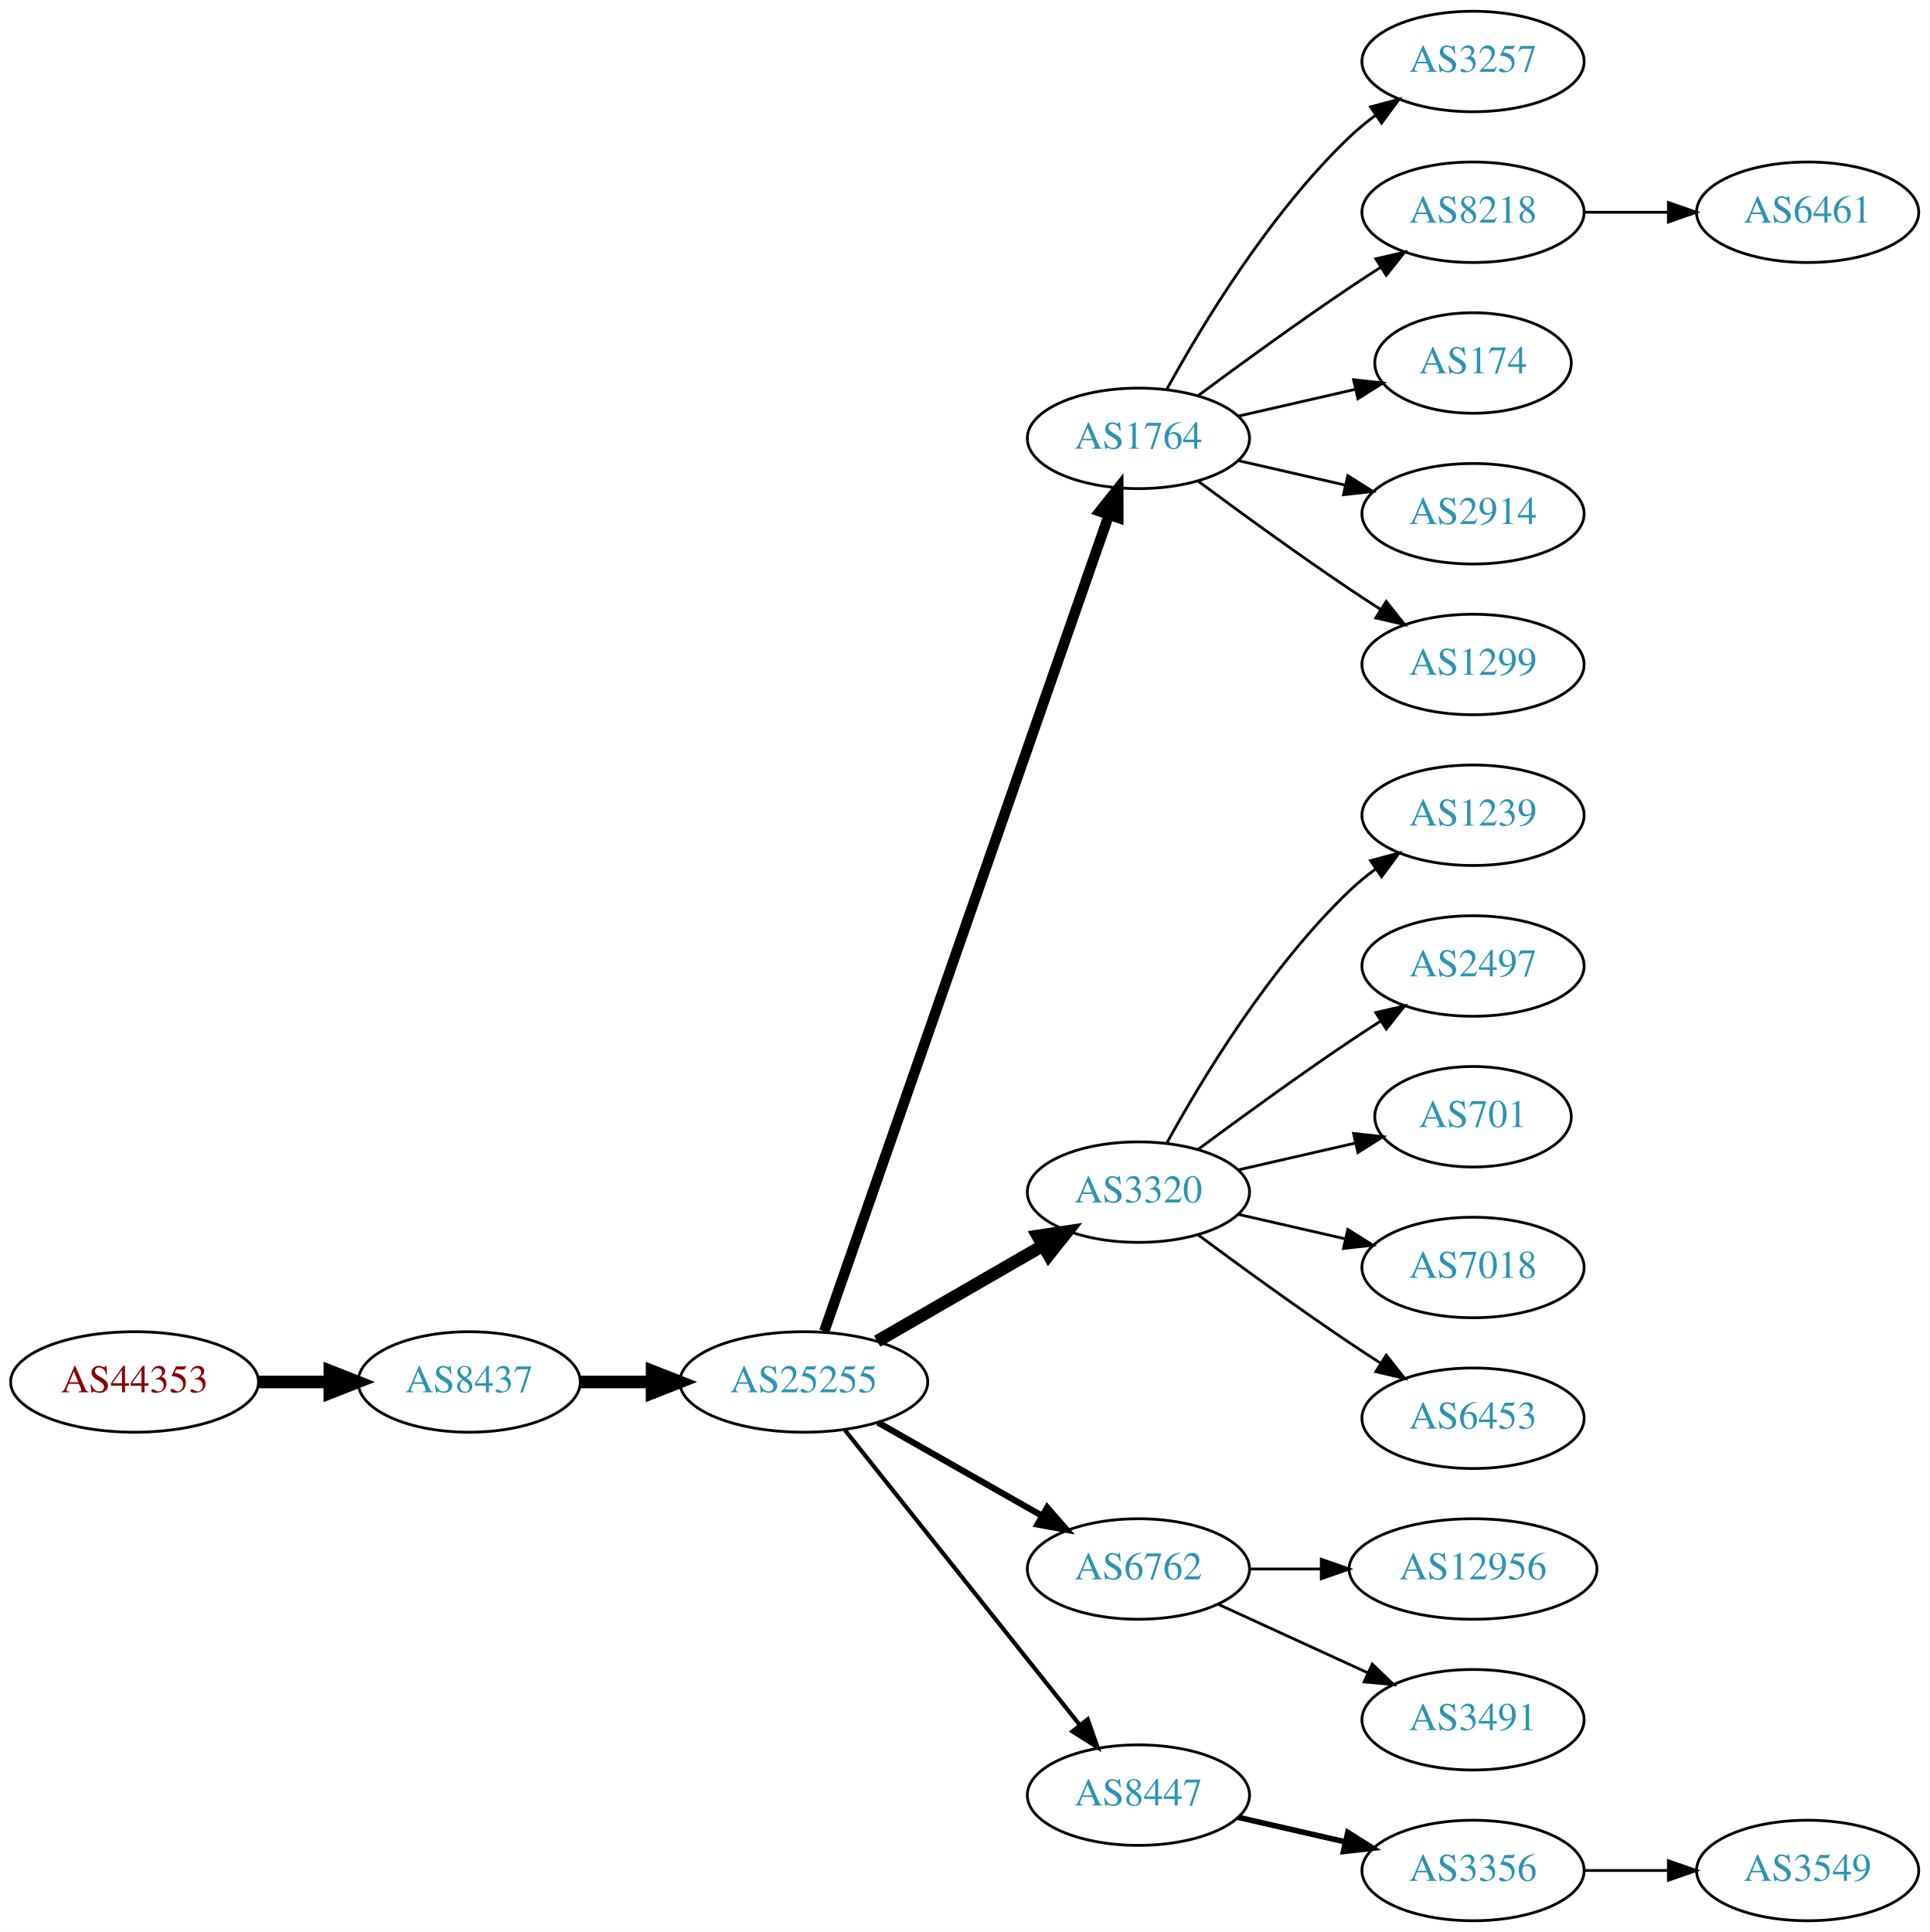
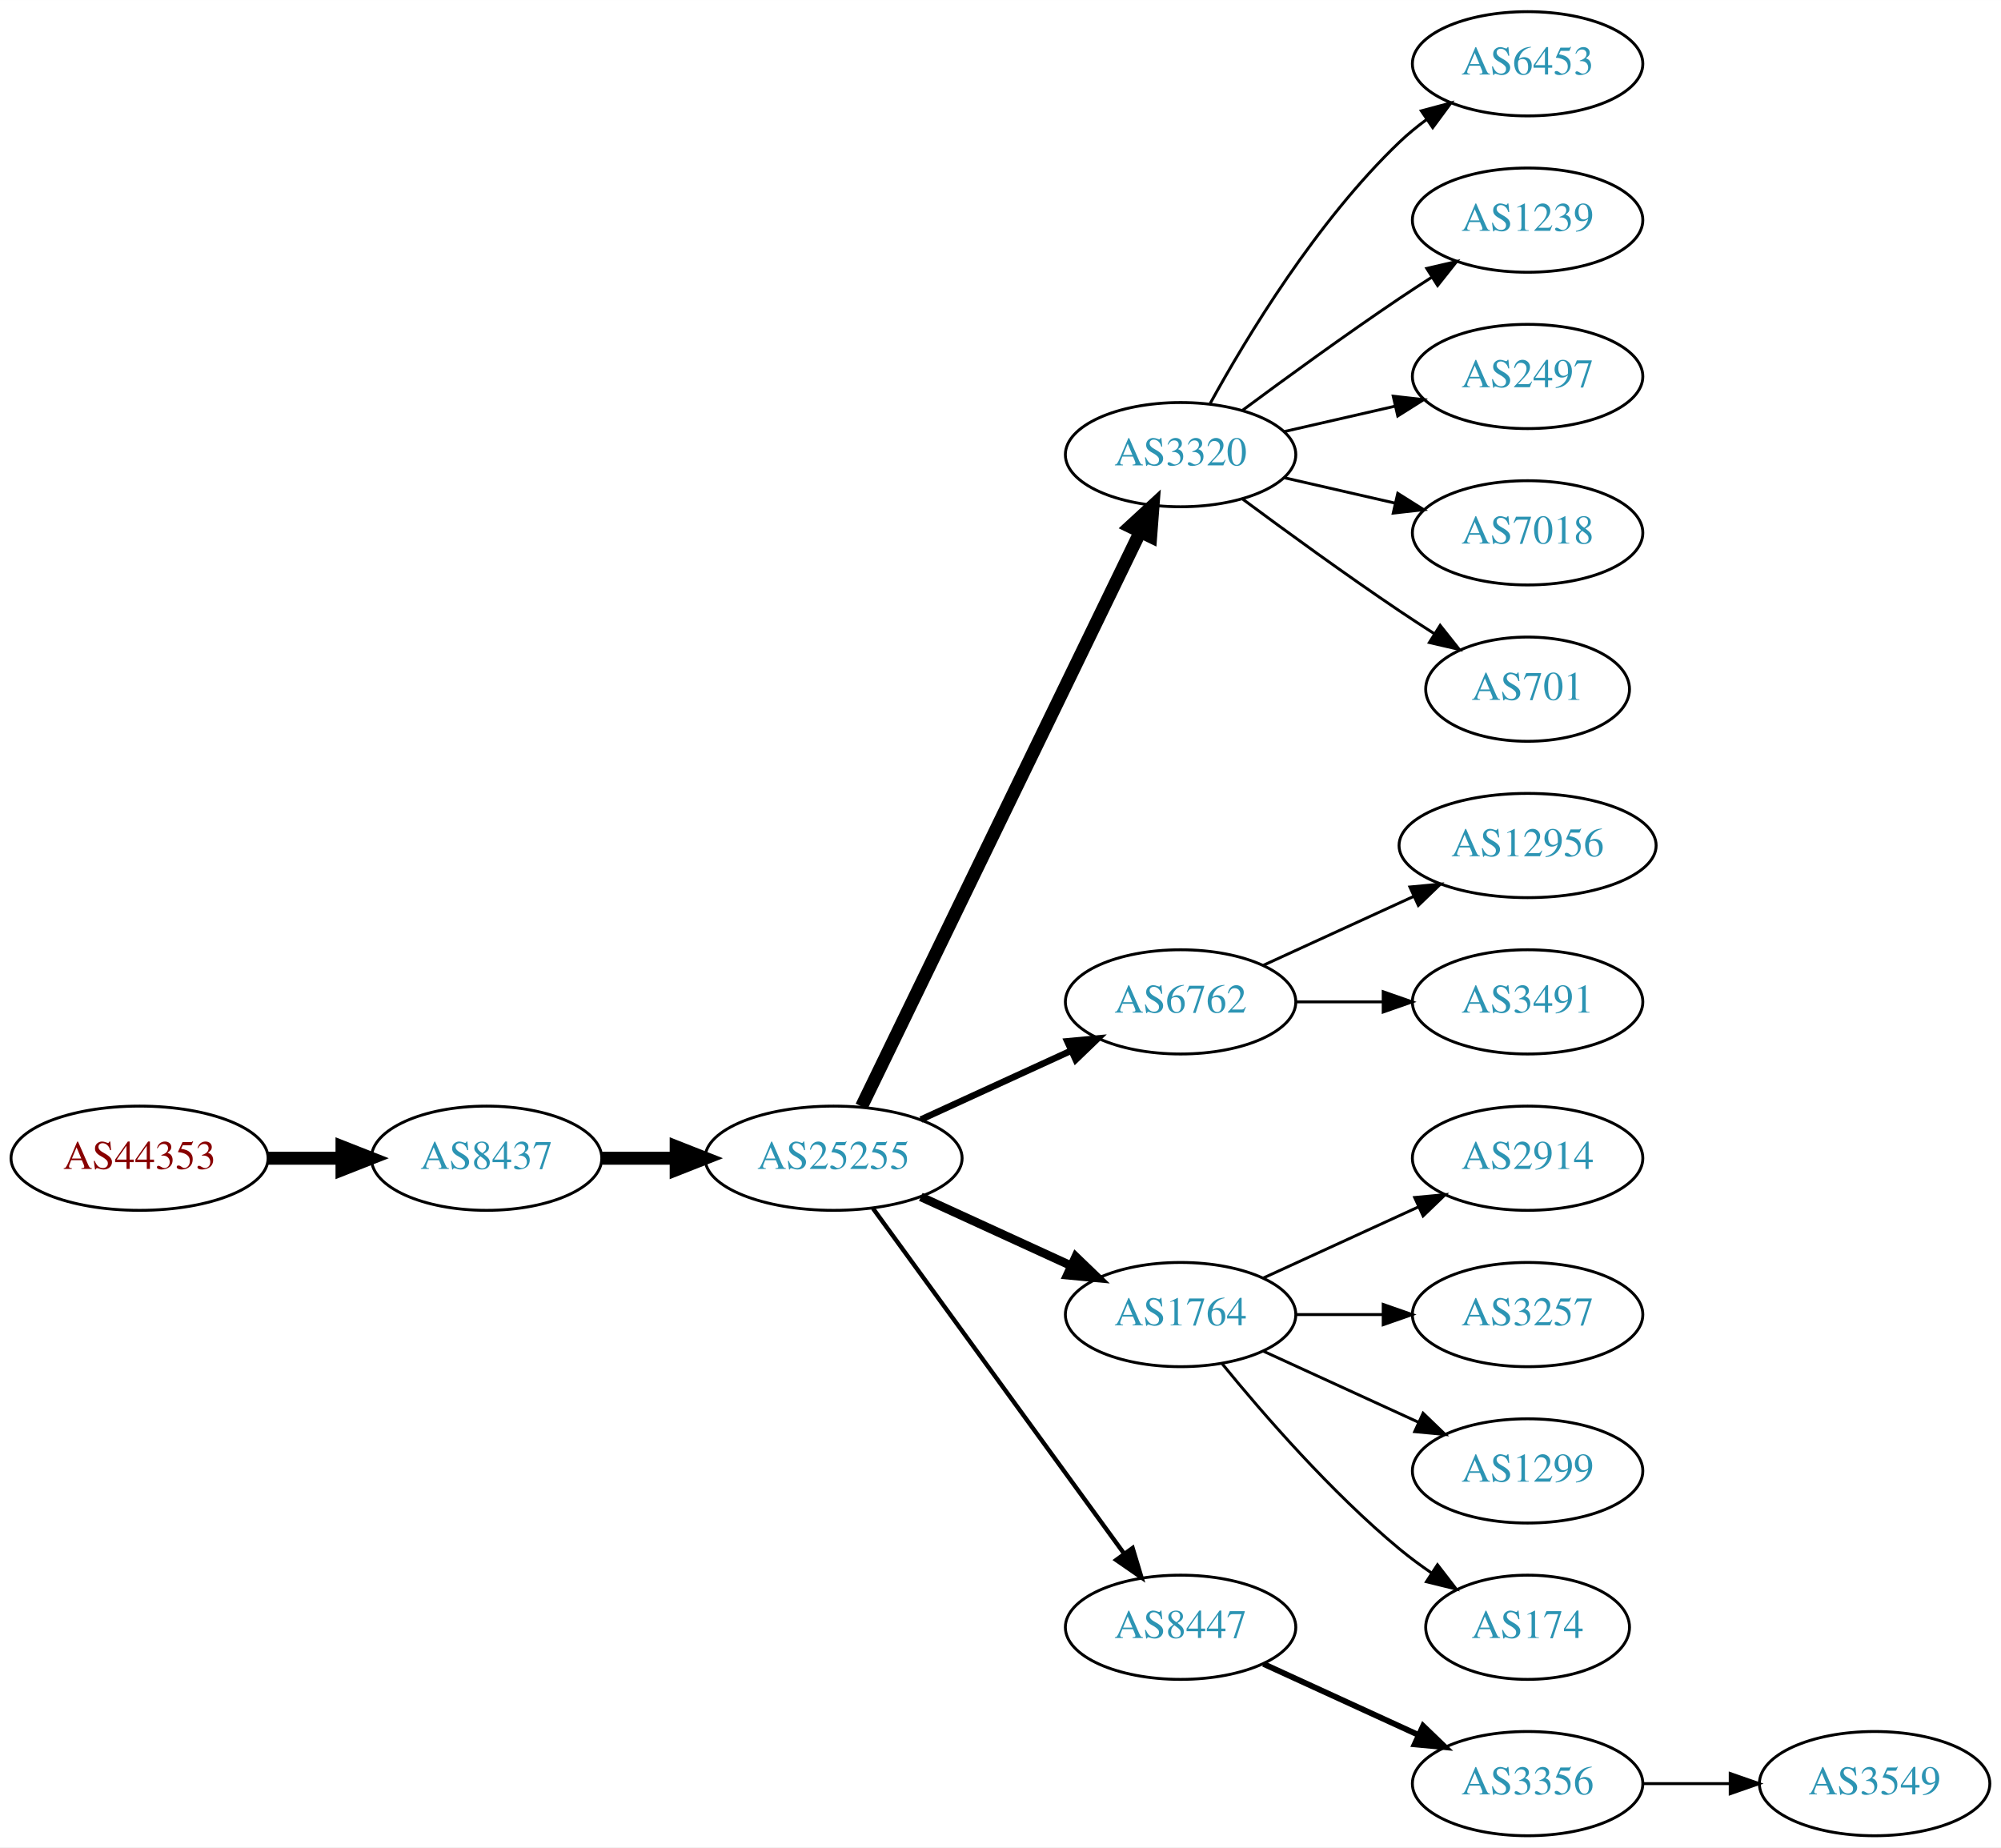
- <svg xmlns="http://www.w3.org/2000/svg" xmlns:xlink="http://www.w3.org/1999/xlink" width="691pt" height="692pt" viewBox="0.00 0.00 691.06 692.00">
-   <g id="graph0" class="graph" transform="scale(1 1) rotate(0) translate(4 688)">
-     <polygon fill="white" stroke="none" points="-4,4 -4,-688 687.055,-688 687.055,4 -4,4" />
+ <svg xmlns="http://www.w3.org/2000/svg" xmlns:xlink="http://www.w3.org/1999/xlink" width="691pt" height="638pt" viewBox="0.00 0.00 691.06 638.00">
+   <g id="graph0" class="graph" transform="scale(1 1) rotate(0) translate(4 634)">
+     <polygon fill="white" stroke="none" points="-4,4 -4,-634 687.055,-634 687.055,4 -4,4" />
    <g id="node1" class="node">
      <g id="a_node1">
        <a xlink:href="/asn/44353" xlink:title="AS44353 ~ pressetext Nachrichtenagentur GmbH [AT]">
-           <ellipse fill="#ffffff" stroke="black" cx="44.196" cy="-193" rx="44.393" ry="18" />
-           <text text-anchor="middle" x="44.196" y="-189.3" font-family="Times,serif" font-size="14.00" fill="#880000">AS44353</text>
+           <ellipse fill="#ffffff" stroke="black" cx="44.196" cy="-234" rx="44.393" ry="18" />
+           <text text-anchor="middle" x="44.196" y="-230.3" font-family="Times,serif" font-size="14.00" fill="#880000">AS44353</text>
        </a>
      </g>
    </g>
    <g id="node2" class="node">
      <g id="a_node2">
        <a xlink:href="/asn/8437" xlink:title="AS8437 ~ Hutchison Drei Austria GmbH [AT]">
-           <ellipse fill="#ffffff" stroke="black" cx="164.039" cy="-193" rx="39.794" ry="18" />
-           <text text-anchor="middle" x="164.039" y="-189.3" font-family="Times,serif" font-size="14.00" fill="#2c94b3">AS8437</text>
+           <ellipse fill="#ffffff" stroke="black" cx="164.039" cy="-234" rx="39.794" ry="18" />
+           <text text-anchor="middle" x="164.039" y="-230.3" font-family="Times,serif" font-size="14.00" fill="#2c94b3">AS8437</text>
        </a>
      </g>
    </g>
    <g id="edge1" class="edge">
-       <path fill="none" stroke="black" stroke-width="4.5" d="M88.407,-193C96.72,-193 105.482,-193 113.965,-193" />
-       <polygon fill="black" stroke="black" stroke-width="4.5" points="114.123,-196.938 124.123,-193 114.123,-189.063 114.123,-196.938" />
+       <path fill="none" stroke="black" stroke-width="4.5" d="M88.407,-234C96.72,-234 105.482,-234 113.965,-234" />
+       <polygon fill="black" stroke="black" stroke-width="4.5" points="114.123,-237.938 124.123,-234 114.123,-230.063 114.123,-237.938" />
    </g>
    <g id="node3" class="node">
      <g id="a_node3">
        <a xlink:href="/asn/25255" xlink:title="AS25255 ~ ==&gt; TELE2 AUSTRIA &lt;== [AT]">
-           <ellipse fill="#ffffff" stroke="black" cx="283.881" cy="-193" rx="44.393" ry="18" />
-           <text text-anchor="middle" x="283.881" y="-189.3" font-family="Times,serif" font-size="14.00" fill="#2c94b3">AS25255</text>
+           <ellipse fill="#ffffff" stroke="black" cx="283.881" cy="-234" rx="44.393" ry="18" />
+           <text text-anchor="middle" x="283.881" y="-230.3" font-family="Times,serif" font-size="14.00" fill="#2c94b3">AS25255</text>
        </a>
      </g>
    </g>
    <g id="edge2" class="edge">
-       <path fill="none" stroke="black" stroke-width="4.5" d="M203.951,-193C212.054,-193 220.729,-193 229.255,-193" />
-       <polygon fill="black" stroke="black" stroke-width="4.5" points="229.533,-196.938 239.533,-193 229.533,-189.063 229.533,-196.938" />
+       <path fill="none" stroke="black" stroke-width="4.5" d="M203.951,-234C212.054,-234 220.729,-234 229.255,-234" />
+       <polygon fill="black" stroke="black" stroke-width="4.5" points="229.533,-237.938 239.533,-234 229.533,-230.063 229.533,-237.938" />
    </g>
    <g id="node4" class="node">
      <g id="a_node4">
-         <a xlink:href="/asn/1764" xlink:title="AS1764 ~ NEXTLAYER-AS [AT]">
-           <ellipse fill="#ffffff" stroke="black" cx="403.724" cy="-531" rx="39.794" ry="18" />
-           <text text-anchor="middle" x="403.724" y="-527.3" font-family="Times,serif" font-size="14.00" fill="#2c94b3">AS1764</text>
+         <a xlink:href="/asn/3320" xlink:title="AS3320 ~ DTAG [DE]">
+           <ellipse fill="#ffffff" stroke="black" cx="403.724" cy="-477" rx="39.794" ry="18" />
+           <text text-anchor="middle" x="403.724" y="-473.3" font-family="Times,serif" font-size="14.00" fill="#2c94b3">AS3320</text>
        </a>
      </g>
    </g>
    <g id="edge3" class="edge">
-       <path fill="none" stroke="black" stroke-width="3.75" d="M291.217,-211.172C310.685,-267.01 369.721,-436.34 393.07,-503.311" />
-       <polygon fill="black" stroke="black" stroke-width="3.75" points="389.903,-504.858 396.5,-513.148 396.512,-502.553 389.903,-504.858" />
+       <path fill="none" stroke="black" stroke-width="4.5" d="M293.546,-251.868C314.027,-294.101 365.514,-400.272 389.74,-450.227" />
+       <polygon fill="black" stroke="black" stroke-width="4.5" points="386.298,-452.154 394.205,-459.433 393.384,-448.717 386.298,-452.154" />
    </g>
    <g id="node5" class="node">
      <g id="a_node5">
-         <a xlink:href="/asn/3320" xlink:title="AS3320 ~ DTAG [DE]">
-           <ellipse fill="#ffffff" stroke="black" cx="403.724" cy="-261" rx="39.794" ry="18" />
-           <text text-anchor="middle" x="403.724" y="-257.3" font-family="Times,serif" font-size="14.00" fill="#2c94b3">AS3320</text>
+         <a xlink:href="/asn/6762" xlink:title="AS6762 ~ TELECOM ITALIA SPARKLE S.p.A. [IT]">
+           <ellipse fill="#ffffff" stroke="black" cx="403.724" cy="-288" rx="39.794" ry="18" />
+           <text text-anchor="middle" x="403.724" y="-284.3" font-family="Times,serif" font-size="14.00" fill="#2c94b3">AS6762</text>
        </a>
      </g>
    </g>
    <g id="edge4" class="edge">
-       <path fill="none" stroke="black" stroke-width="4.5" d="M310.161,-207.588C327.481,-217.582 350.632,-230.941 369.448,-241.799" />
-       <polygon fill="black" stroke="black" stroke-width="4.5" points="367.663,-245.314 378.292,-246.902 371.599,-238.493 367.663,-245.314" />
+       <path fill="none" stroke="black" stroke-width="2.25" d="M314.011,-247.348C329.622,-254.502 349.02,-263.391 365.692,-271.03" />
+       <polygon fill="black" stroke="black" stroke-width="2.25" points="364.595,-274.378 375.144,-275.362 367.511,-268.014 364.595,-274.378" />
    </g>
    <g id="node6" class="node">
      <g id="a_node6">
-         <a xlink:href="/asn/6762" xlink:title="AS6762 ~ TELECOM ITALIA SPARKLE S.p.A. [IT]">
-           <ellipse fill="#ffffff" stroke="black" cx="403.724" cy="-126" rx="39.794" ry="18" />
-           <text text-anchor="middle" x="403.724" y="-122.3" font-family="Times,serif" font-size="14.00" fill="#2c94b3">AS6762</text>
+         <a xlink:href="/asn/1764" xlink:title="AS1764 ~ NEXTLAYER-AS [AT]">
+           <ellipse fill="#ffffff" stroke="black" cx="403.724" cy="-180" rx="39.794" ry="18" />
+           <text text-anchor="middle" x="403.724" y="-176.3" font-family="Times,serif" font-size="14.00" fill="#2c94b3">AS1764</text>
        </a>
      </g>
    </g>
    <g id="edge5" class="edge">
-       <path fill="none" stroke="black" stroke-width="2.25" d="M310.451,-178.462C327.671,-168.672 350.556,-155.66 369.227,-145.045" />
-       <polygon fill="black" stroke="black" stroke-width="2.25" points="371.048,-148.036 378.011,-140.05 367.588,-141.95 371.048,-148.036" />
+       <path fill="none" stroke="black" stroke-width="3" d="M314.011,-220.652C329.622,-213.498 349.02,-204.609 365.692,-196.97" />
+       <polygon fill="black" stroke="black" stroke-width="3" points="367.511,-199.986 375.144,-192.638 364.595,-193.622 367.511,-199.986" />
    </g>
    <g id="node7" class="node">
      <g id="a_node7">
        <a xlink:href="/asn/8447" xlink:title="AS8447 ~ A1 Telekom Austria AG [AT]">
-           <ellipse fill="#ffffff" stroke="black" cx="403.724" cy="-45" rx="39.794" ry="18" />
-           <text text-anchor="middle" x="403.724" y="-41.3" font-family="Times,serif" font-size="14.00" fill="#2c94b3">AS8447</text>
+           <ellipse fill="#ffffff" stroke="black" cx="403.724" cy="-72" rx="39.794" ry="18" />
+           <text text-anchor="middle" x="403.724" y="-68.3" font-family="Times,serif" font-size="14.00" fill="#2c94b3">AS8447</text>
        </a>
      </g>
    </g>
    <g id="edge6" class="edge">
-       <path fill="none" stroke="black" stroke-width="1.5" d="M298.63,-175.733C319.386,-149.666 358.831,-100.126 382.755,-70.079" />
-       <polygon fill="black" stroke="black" stroke-width="1.5" points="385.572,-72.16 389.063,-62.157 380.096,-67.8 385.572,-72.16" />
+       <path fill="none" stroke="black" stroke-width="1.5" d="M297.492,-216.663C318.313,-188.04 359.975,-130.767 384.164,-97.514" />
+       <polygon fill="black" stroke="black" stroke-width="1.5" points="387.151,-99.358 390.203,-89.212 381.49,-95.24 387.151,-99.358" />
    </g>
    <g id="node8" class="node">
      <g id="a_node8">
-         <a xlink:href="/asn/3257" xlink:title="AS3257 ~ GTT [DE]">
-           <ellipse fill="#ffffff" stroke="black" cx="523.566" cy="-666" rx="39.794" ry="18" />
-           <text text-anchor="middle" x="523.566" y="-662.3" font-family="Times,serif" font-size="14.00" fill="#2c94b3">AS3257</text>
+         <a xlink:href="/asn/6453" xlink:title="AS6453 ~ TATA COMMUNICATIONS (AMERICA) INC [US]">
+           <ellipse fill="#ffffff" stroke="black" cx="523.566" cy="-612" rx="39.794" ry="18" />
+           <text text-anchor="middle" x="523.566" y="-608.3" font-family="Times,serif" font-size="14.00" fill="#2c94b3">AS6453</text>
        </a>
      </g>
    </g>
    <g id="edge7" class="edge">
-       <path fill="none" stroke="black" d="M413.965,-548.713C426.51,-571.561 450.687,-611.611 479.37,-639 482.238,-641.739 485.427,-644.347 488.736,-646.785" />
-       <polygon fill="black" stroke="black" points="486.86,-649.742 497.096,-652.477 490.8,-643.956 486.86,-649.742" />
+       <path fill="none" stroke="black" d="M413.965,-494.713C426.51,-517.561 450.687,-557.611 479.37,-585 482.238,-587.739 485.427,-590.347 488.736,-592.785" />
+       <polygon fill="black" stroke="black" points="486.86,-595.742 497.096,-598.477 490.8,-589.956 486.86,-595.742" />
    </g>
    <g id="node9" class="node">
      <g id="a_node9">
-         <a xlink:href="/asn/8218" xlink:title="AS8218 ~ legacy Neotelecoms [FR]">
-           <ellipse fill="#ffffff" stroke="black" cx="523.566" cy="-612" rx="39.794" ry="18" />
-           <text text-anchor="middle" x="523.566" y="-608.3" font-family="Times,serif" font-size="14.00" fill="#2c94b3">AS8218</text>
+         <a xlink:href="/asn/1239" xlink:title="AS1239 ~ Sprint [US]">
+           <ellipse fill="#ffffff" stroke="black" cx="523.566" cy="-558" rx="39.794" ry="18" />
+           <text text-anchor="middle" x="523.566" y="-554.3" font-family="Times,serif" font-size="14.00" fill="#2c94b3">AS1239</text>
        </a>
      </g>
    </g>
    <g id="edge8" class="edge">
-       <path fill="none" stroke="black" d="M425.054,-546.277C439.916,-557.304 460.661,-572.407 479.37,-585 482.919,-587.389 486.67,-589.839 490.418,-592.242" />
-       <polygon fill="black" stroke="black" points="488.744,-595.325 499.067,-597.712 492.486,-589.409 488.744,-595.325" />
+       <path fill="none" stroke="black" d="M425.054,-492.277C439.916,-503.304 460.661,-518.407 479.37,-531 482.919,-533.389 486.67,-535.839 490.418,-538.242" />
+       <polygon fill="black" stroke="black" points="488.744,-541.325 499.067,-543.712 492.486,-535.409 488.744,-541.325" />
    </g>
    <g id="node10" class="node">
      <g id="a_node10">
-         <a xlink:href="/asn/174" xlink:title="AS174 ~ Cogent Communications [US]">
-           <ellipse fill="#ffffff" stroke="black" cx="523.566" cy="-558" rx="35.194" ry="18" />
-           <text text-anchor="middle" x="523.566" y="-554.3" font-family="Times,serif" font-size="14.00" fill="#2c94b3">AS174</text>
+         <a xlink:href="/asn/2497" xlink:title="AS2497 ~ Internet Initiative Japan Inc. [JP]">
+           <ellipse fill="#ffffff" stroke="black" cx="523.566" cy="-504" rx="39.794" ry="18" />
+           <text text-anchor="middle" x="523.566" y="-500.3" font-family="Times,serif" font-size="14.00" fill="#2c94b3">AS2497</text>
        </a>
      </g>
    </g>
    <g id="edge9" class="edge">
-       <path fill="none" stroke="black" d="M439.443,-538.955C452.536,-541.955 467.558,-545.396 481.199,-548.522" />
-       <polygon fill="black" stroke="black" points="480.777,-552.016 491.306,-550.838 482.34,-545.193 480.777,-552.016" />
+       <path fill="none" stroke="black" d="M439.443,-484.955C451.443,-487.704 465.064,-490.825 477.756,-493.733" />
+       <polygon fill="black" stroke="black" points="477.159,-497.187 487.688,-496.009 478.722,-490.364 477.159,-497.187" />
    </g>
    <g id="node11" class="node">
      <g id="a_node11">
-         <a xlink:href="/asn/2914" xlink:title="AS2914 ~ NTT America, Inc. [US]">
-           <ellipse fill="#ffffff" stroke="black" cx="523.566" cy="-504" rx="39.794" ry="18" />
-           <text text-anchor="middle" x="523.566" y="-500.3" font-family="Times,serif" font-size="14.00" fill="#2c94b3">AS2914</text>
+         <a xlink:href="/asn/7018" xlink:title="AS7018 ~ AT&amp;T Services, Inc. [US]">
+           <ellipse fill="#ffffff" stroke="black" cx="523.566" cy="-450" rx="39.794" ry="18" />
+           <text text-anchor="middle" x="523.566" y="-446.3" font-family="Times,serif" font-size="14.00" fill="#2c94b3">AS7018</text>
        </a>
      </g>
    </g>
    <g id="edge10" class="edge">
-       <path fill="none" stroke="black" d="M439.443,-523.045C451.443,-520.296 465.064,-517.175 477.756,-514.267" />
-       <polygon fill="black" stroke="black" points="478.722,-517.636 487.688,-511.991 477.159,-510.813 478.722,-517.636" />
+       <path fill="none" stroke="black" d="M439.443,-469.045C451.443,-466.296 465.064,-463.175 477.756,-460.267" />
+       <polygon fill="black" stroke="black" points="478.722,-463.636 487.688,-457.991 477.159,-456.813 478.722,-463.636" />
    </g>
    <g id="node12" class="node">
      <g id="a_node12">
-         <a xlink:href="/asn/1299" xlink:title="AS1299 ~ Telia Carrier [EU]">
-           <ellipse fill="#ffffff" stroke="black" cx="523.566" cy="-450" rx="39.794" ry="18" />
-           <text text-anchor="middle" x="523.566" y="-446.3" font-family="Times,serif" font-size="14.00" fill="#2c94b3">AS1299</text>
+         <a xlink:href="/asn/701" xlink:title="AS701 ~ UUNET [US]">
+           <ellipse fill="#ffffff" stroke="black" cx="523.566" cy="-396" rx="35.194" ry="18" />
+           <text text-anchor="middle" x="523.566" y="-392.3" font-family="Times,serif" font-size="14.00" fill="#2c94b3">AS701</text>
        </a>
      </g>
    </g>
    <g id="edge11" class="edge">
-       <path fill="none" stroke="black" d="M425.054,-515.723C439.916,-504.696 460.661,-489.593 479.37,-477 482.919,-474.611 486.67,-472.161 490.418,-469.758" />
-       <polygon fill="black" stroke="black" points="492.486,-472.591 499.067,-464.288 488.744,-466.675 492.486,-472.591" />
+       <path fill="none" stroke="black" d="M425.054,-461.723C439.916,-450.696 460.661,-435.593 479.37,-423 483.188,-420.431 487.238,-417.79 491.268,-415.214" />
+       <polygon fill="black" stroke="black" points="493.372,-418.025 499.962,-409.729 489.637,-412.105 493.372,-418.025" />
    </g>
    <g id="node13" class="node">
      <g id="a_node13">
-         <a xlink:href="/asn/1239" xlink:title="AS1239 ~ Sprint [US]">
-           <ellipse fill="#ffffff" stroke="black" cx="523.566" cy="-396" rx="39.794" ry="18" />
-           <text text-anchor="middle" x="523.566" y="-392.3" font-family="Times,serif" font-size="14.00" fill="#2c94b3">AS1239</text>
+         <a xlink:href="/asn/12956" xlink:title="AS12956 ~ TELXIUS [ES]">
+           <ellipse fill="#ffffff" stroke="black" cx="523.566" cy="-342" rx="44.393" ry="18" />
+           <text text-anchor="middle" x="523.566" y="-338.3" font-family="Times,serif" font-size="14.00" fill="#2c94b3">AS12956</text>
        </a>
      </g>
    </g>
    <g id="edge12" class="edge">
-       <path fill="none" stroke="black" d="M413.965,-278.713C426.51,-301.561 450.687,-341.611 479.37,-369 482.238,-371.739 485.427,-374.347 488.736,-376.785" />
-       <polygon fill="black" stroke="black" points="486.86,-379.742 497.096,-382.477 490.8,-373.956 486.86,-379.742" />
+       <path fill="none" stroke="black" d="M432.353,-300.661C447.85,-307.762 467.417,-316.728 484.364,-324.494" />
+       <polygon fill="black" stroke="black" points="482.917,-327.681 493.466,-328.665 485.833,-321.317 482.917,-327.681" />
    </g>
    <g id="node14" class="node">
      <g id="a_node14">
-         <a xlink:href="/asn/2497" xlink:title="AS2497 ~ Internet Initiative Japan Inc. [JP]">
-           <ellipse fill="#ffffff" stroke="black" cx="523.566" cy="-342" rx="39.794" ry="18" />
-           <text text-anchor="middle" x="523.566" y="-338.3" font-family="Times,serif" font-size="14.00" fill="#2c94b3">AS2497</text>
+         <a xlink:href="/asn/3491" xlink:title="AS3491 ~ PCCW Global, Inc. [US]">
+           <ellipse fill="#ffffff" stroke="black" cx="523.566" cy="-288" rx="39.794" ry="18" />
+           <text text-anchor="middle" x="523.566" y="-284.3" font-family="Times,serif" font-size="14.00" fill="#2c94b3">AS3491</text>
        </a>
      </g>
    </g>
    <g id="edge13" class="edge">
-       <path fill="none" stroke="black" d="M425.054,-276.277C439.916,-287.304 460.661,-302.407 479.37,-315 482.919,-317.389 486.67,-319.839 490.418,-322.242" />
-       <polygon fill="black" stroke="black" points="488.744,-325.325 499.067,-327.712 492.486,-319.409 488.744,-325.325" />
+       <path fill="none" stroke="black" d="M443.636,-288C453.19,-288 463.539,-288 473.502,-288" />
+       <polygon fill="black" stroke="black" points="473.695,-291.5 483.695,-288 473.694,-284.5 473.695,-291.5" />
    </g>
    <g id="node15" class="node">
      <g id="a_node15">
-         <a xlink:href="/asn/701" xlink:title="AS701 ~ UUNET [US]">
-           <ellipse fill="#ffffff" stroke="black" cx="523.566" cy="-288" rx="35.194" ry="18" />
-           <text text-anchor="middle" x="523.566" y="-284.3" font-family="Times,serif" font-size="14.00" fill="#2c94b3">AS701</text>
+         <a xlink:href="/asn/2914" xlink:title="AS2914 ~ NTT America, Inc. [US]">
+           <ellipse fill="#ffffff" stroke="black" cx="523.566" cy="-234" rx="39.794" ry="18" />
+           <text text-anchor="middle" x="523.566" y="-230.3" font-family="Times,serif" font-size="14.00" fill="#2c94b3">AS2914</text>
        </a>
      </g>
    </g>
    <g id="edge14" class="edge">
-       <path fill="none" stroke="black" d="M439.443,-268.955C452.536,-271.955 467.558,-275.396 481.199,-278.522" />
-       <polygon fill="black" stroke="black" points="480.777,-282.016 491.306,-280.838 482.34,-275.193 480.777,-282.016" />
+       <path fill="none" stroke="black" d="M432.353,-192.661C448.31,-199.973 468.58,-209.261 485.863,-217.181" />
+       <polygon fill="black" stroke="black" points="484.562,-220.435 495.111,-221.419 487.478,-214.071 484.562,-220.435" />
    </g>
    <g id="node16" class="node">
      <g id="a_node16">
-         <a xlink:href="/asn/7018" xlink:title="AS7018 ~ AT&amp;T Services, Inc. [US]">
-           <ellipse fill="#ffffff" stroke="black" cx="523.566" cy="-234" rx="39.794" ry="18" />
-           <text text-anchor="middle" x="523.566" y="-230.3" font-family="Times,serif" font-size="14.00" fill="#2c94b3">AS7018</text>
+         <a xlink:href="/asn/3257" xlink:title="AS3257 ~ GTT [DE]">
+           <ellipse fill="#ffffff" stroke="black" cx="523.566" cy="-180" rx="39.794" ry="18" />
+           <text text-anchor="middle" x="523.566" y="-176.3" font-family="Times,serif" font-size="14.00" fill="#2c94b3">AS3257</text>
        </a>
      </g>
    </g>
    <g id="edge15" class="edge">
-       <path fill="none" stroke="black" d="M439.443,-253.045C451.443,-250.296 465.064,-247.175 477.756,-244.267" />
-       <polygon fill="black" stroke="black" points="478.722,-247.636 487.688,-241.991 477.159,-240.813 478.722,-247.636" />
+       <path fill="none" stroke="black" d="M443.636,-180C453.19,-180 463.539,-180 473.502,-180" />
+       <polygon fill="black" stroke="black" points="473.695,-183.5 483.695,-180 473.694,-176.5 473.695,-183.5" />
    </g>
    <g id="node17" class="node">
      <g id="a_node17">
-         <a xlink:href="/asn/6453" xlink:title="AS6453 ~ TATA COMMUNICATIONS (AMERICA) INC [US]">
-           <ellipse fill="#ffffff" stroke="black" cx="523.566" cy="-180" rx="39.794" ry="18" />
-           <text text-anchor="middle" x="523.566" y="-176.3" font-family="Times,serif" font-size="14.00" fill="#2c94b3">AS6453</text>
+         <a xlink:href="/asn/1299" xlink:title="AS1299 ~ Telia Carrier [EU]">
+           <ellipse fill="#ffffff" stroke="black" cx="523.566" cy="-126" rx="39.794" ry="18" />
+           <text text-anchor="middle" x="523.566" y="-122.3" font-family="Times,serif" font-size="14.00" fill="#2c94b3">AS1299</text>
        </a>
      </g>
    </g>
    <g id="edge16" class="edge">
-       <path fill="none" stroke="black" d="M425.054,-245.723C439.916,-234.696 460.661,-219.593 479.37,-207 482.919,-204.611 486.67,-202.161 490.418,-199.758" />
-       <polygon fill="black" stroke="black" points="492.486,-202.591 499.067,-194.288 488.744,-196.675 492.486,-202.591" />
+       <path fill="none" stroke="black" d="M432.353,-167.339C448.31,-160.027 468.58,-150.739 485.863,-142.819" />
+       <polygon fill="black" stroke="black" points="487.478,-145.929 495.111,-138.581 484.562,-139.565 487.478,-145.929" />
    </g>
    <g id="node18" class="node">
      <g id="a_node18">
-         <a xlink:href="/asn/12956" xlink:title="AS12956 ~ TELXIUS [ES]">
-           <ellipse fill="#ffffff" stroke="black" cx="523.566" cy="-126" rx="44.393" ry="18" />
-           <text text-anchor="middle" x="523.566" y="-122.3" font-family="Times,serif" font-size="14.00" fill="#2c94b3">AS12956</text>
+         <a xlink:href="/asn/174" xlink:title="AS174 ~ Cogent Communications [US]">
+           <ellipse fill="#ffffff" stroke="black" cx="523.566" cy="-72" rx="35.194" ry="18" />
+           <text text-anchor="middle" x="523.566" y="-68.3" font-family="Times,serif" font-size="14.00" fill="#2c94b3">AS174</text>
        </a>
      </g>
    </g>
    <g id="edge17" class="edge">
-       <path fill="none" stroke="black" d="M443.636,-126C451.739,-126 460.414,-126 468.941,-126" />
-       <polygon fill="black" stroke="black" points="469.218,-129.5 479.218,-126 469.218,-122.5 469.218,-129.5" />
+       <path fill="none" stroke="black" d="M418.143,-162.935C432.257,-145.625 455.672,-118.655 479.37,-99 482.833,-96.128 486.626,-93.331 490.48,-90.692" />
+       <polygon fill="black" stroke="black" points="492.442,-93.592 498.913,-85.203 488.623,-87.725 492.442,-93.592" />
    </g>
    <g id="node19" class="node">
      <g id="a_node19">
-         <a xlink:href="/asn/3491" xlink:title="AS3491 ~ PCCW Global, Inc. [US]">
-           <ellipse fill="#ffffff" stroke="black" cx="523.566" cy="-72" rx="39.794" ry="18" />
-           <text text-anchor="middle" x="523.566" y="-68.3" font-family="Times,serif" font-size="14.00" fill="#2c94b3">AS3491</text>
-         </a>
-       </g>
-     </g>
-     <g id="edge18" class="edge">
-       <path fill="none" stroke="black" d="M432.353,-113.339C448.31,-106.027 468.58,-96.739 485.863,-88.819" />
-       <polygon fill="black" stroke="black" points="487.478,-91.929 495.111,-84.581 484.562,-85.565 487.478,-91.929" />
-     </g>
-     <g id="node21" class="node">
-       <g id="a_node21">
        <a xlink:href="/asn/3356" xlink:title="AS3356 ~ Level 3 Parent, LLC [US]">
          <ellipse fill="#ffffff" stroke="black" cx="523.566" cy="-18" rx="39.794" ry="18" />
          <text text-anchor="middle" x="523.566" y="-14.3" font-family="Times,serif" font-size="14.00" fill="#2c94b3">AS3356</text>
        </a>
      </g>
    </g>
-     <g id="edge20" class="edge">
-       <path fill="none" stroke="black" stroke-width="2" d="M439.443,-37.045C451.443,-34.296 465.064,-31.175 477.756,-28.267" />
-       <polygon fill="black" stroke="black" stroke-width="2" points="478.722,-31.636 487.688,-25.991 477.159,-24.813 478.722,-31.636" />
+     <g id="edge18" class="edge">
+       <path fill="none" stroke="black" stroke-width="2" d="M432.353,-59.339C448.31,-52.027 468.58,-42.739 485.863,-34.819" />
+       <polygon fill="black" stroke="black" stroke-width="2" points="487.478,-37.929 495.111,-30.581 484.562,-31.565 487.478,-37.929" />
    </g>
    <g id="node20" class="node">
      <g id="a_node20">
-         <a xlink:href="/asn/6461" xlink:title="AS6461 ~ Zayo Bandwidth [US]">
-           <ellipse fill="#ffffff" stroke="black" cx="643.409" cy="-612" rx="39.794" ry="18" />
-           <text text-anchor="middle" x="643.409" y="-608.3" font-family="Times,serif" font-size="14.00" fill="#2c94b3">AS6461</text>
-         </a>
-       </g>
-     </g>
-     <g id="edge19" class="edge">
-       <path fill="none" stroke="black" d="M563.479,-612C573.032,-612 583.382,-612 593.345,-612" />
-       <polygon fill="black" stroke="black" points="593.537,-615.5 603.537,-612 593.537,-608.5 593.537,-615.5" />
-     </g>
-     <g id="node22" class="node">
-       <g id="a_node22">
        <a xlink:href="/asn/3549" xlink:title="AS3549 ~ Level 3 Parent, LLC [US]">
          <ellipse fill="#ffffff" stroke="black" cx="643.409" cy="-18" rx="39.794" ry="18" />
          <text text-anchor="middle" x="643.409" y="-14.3" font-family="Times,serif" font-size="14.00" fill="#2c94b3">AS3549</text>
        </a>
      </g>
    </g>
-     <g id="edge21" class="edge">
+     <g id="edge19" class="edge">
      <path fill="none" stroke="black" d="M563.479,-18C573.032,-18 583.382,-18 593.345,-18" />
      <polygon fill="black" stroke="black" points="593.537,-21.5 603.537,-18 593.537,-14.5 593.537,-21.5" />
    </g>
  </g>
</svg>
